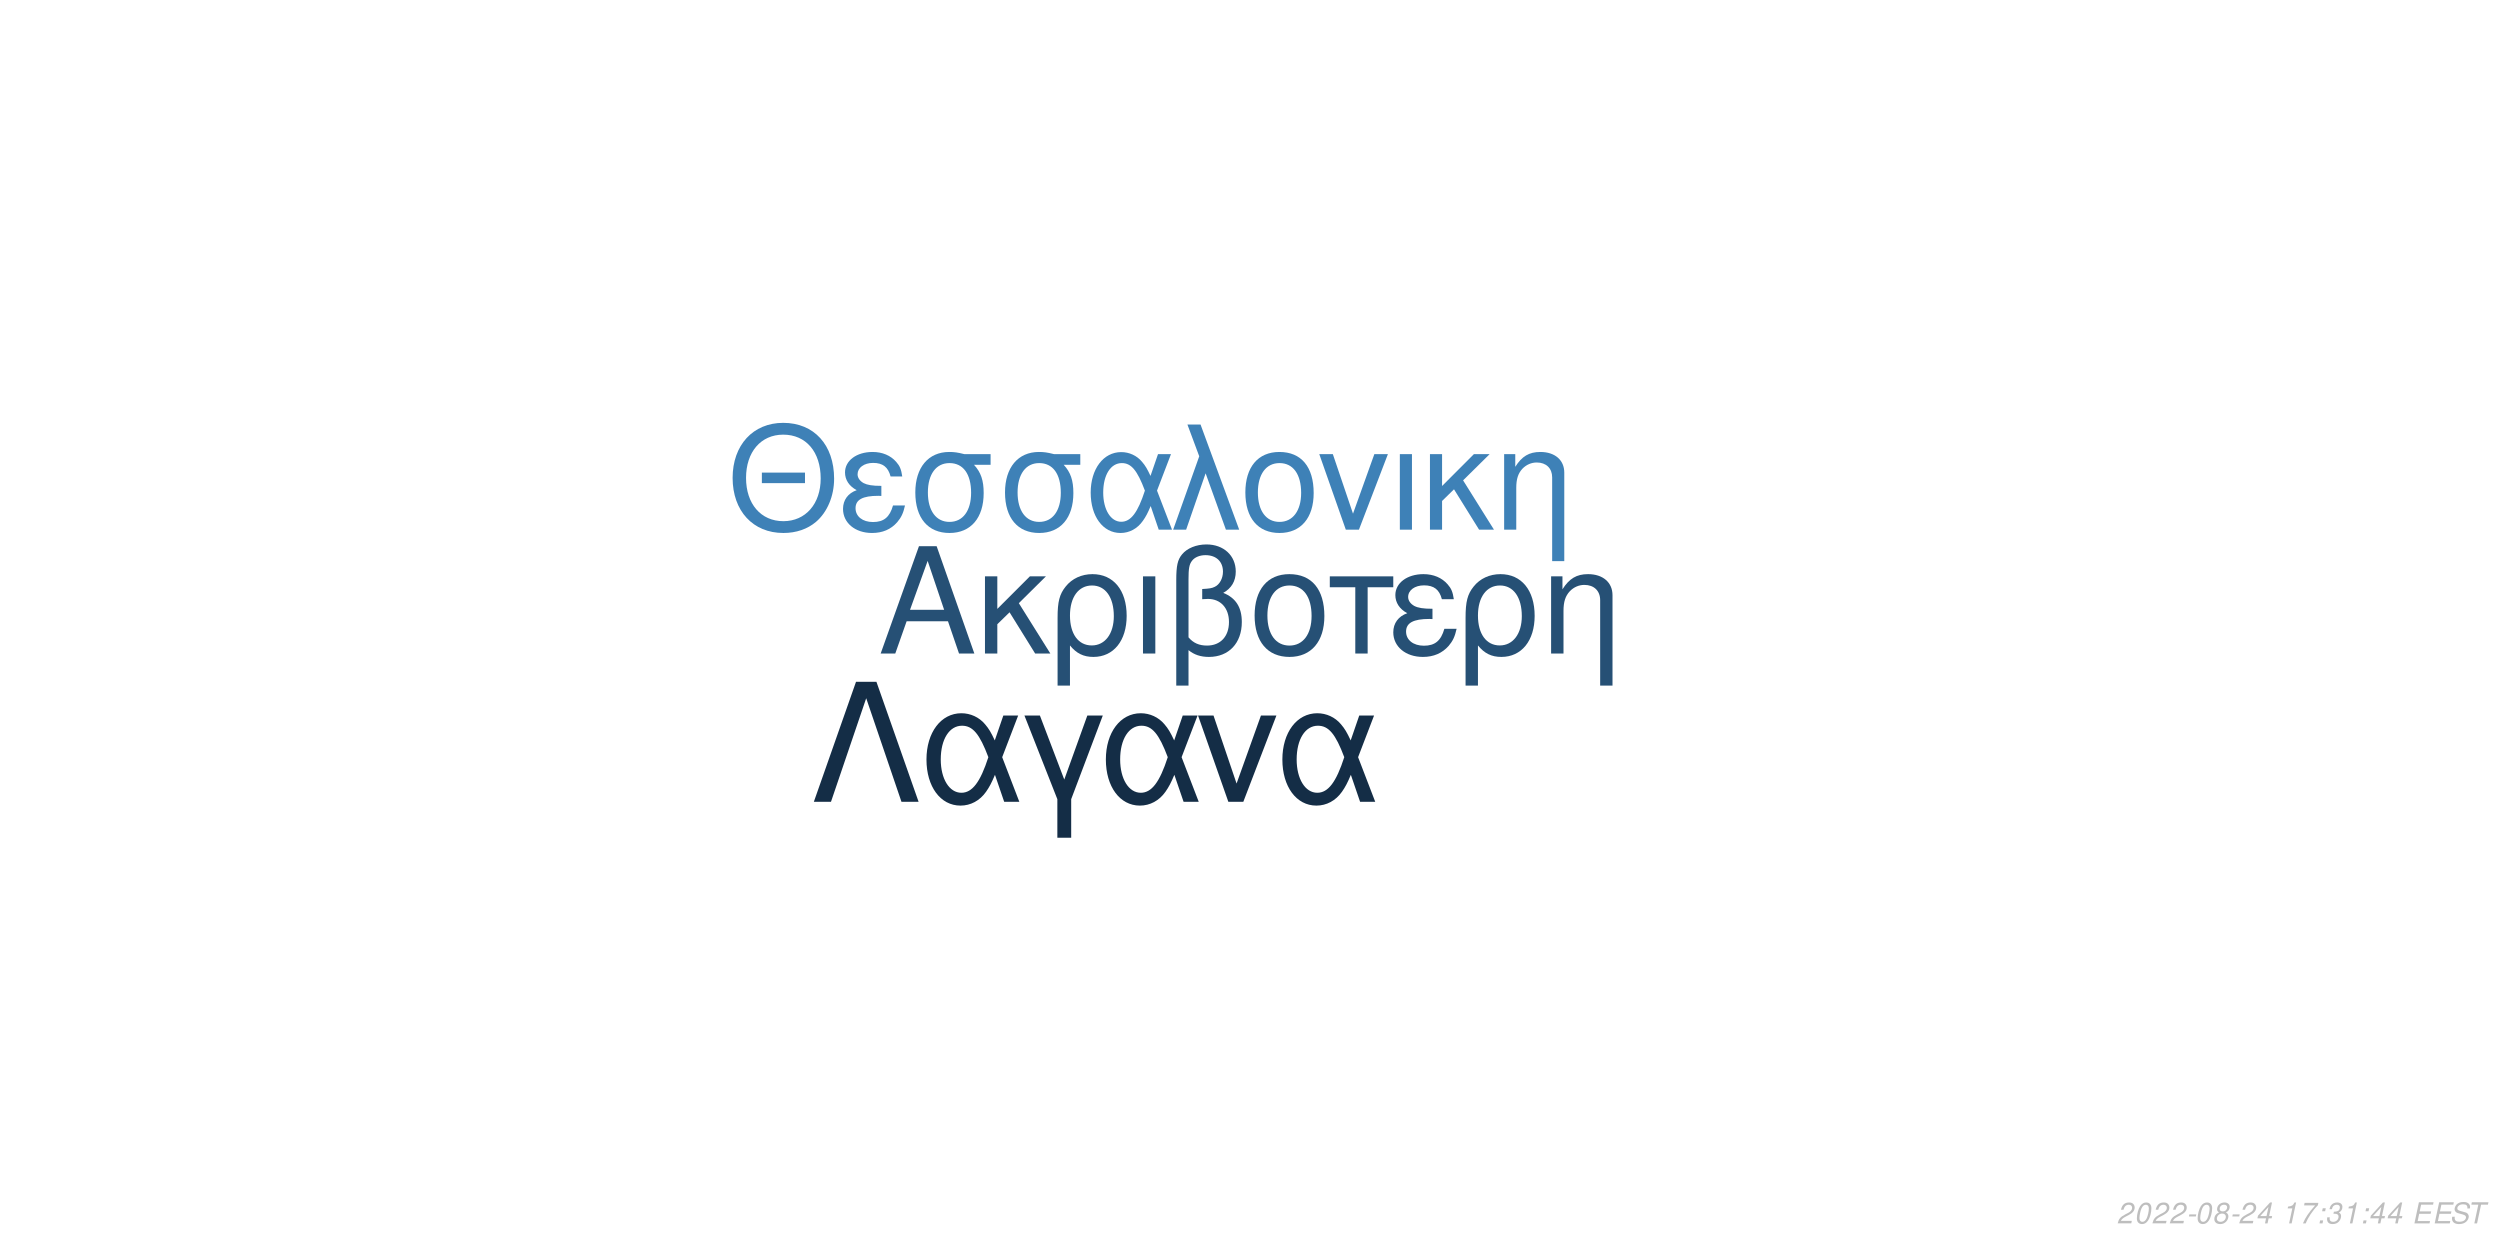
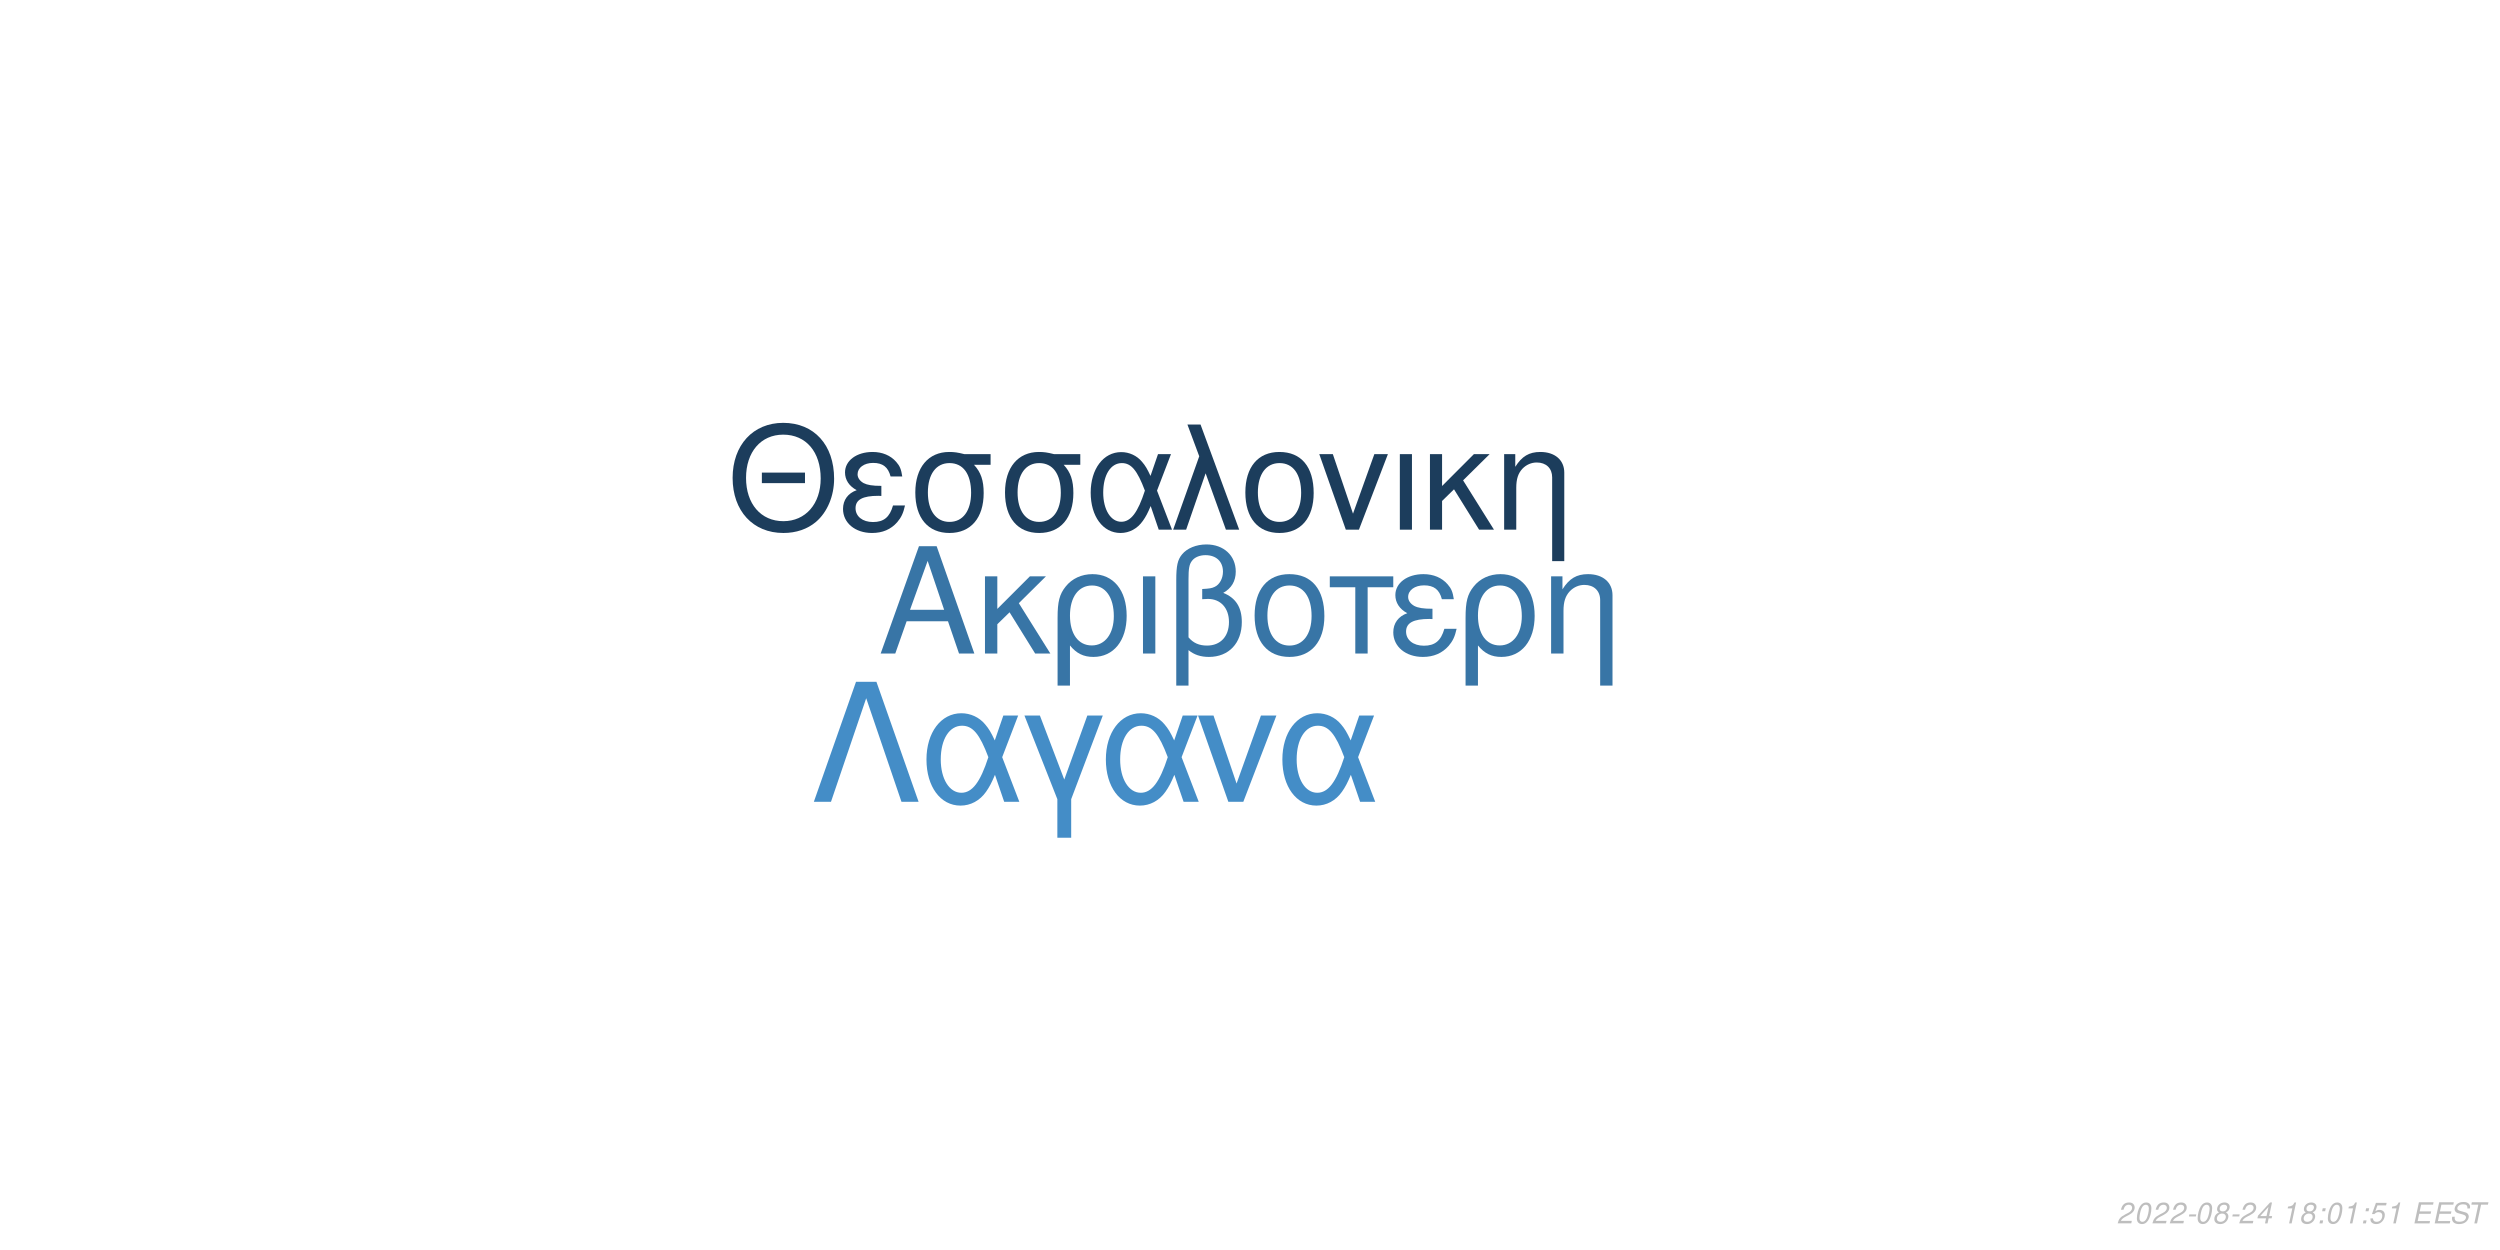
<svg xmlns="http://www.w3.org/2000/svg" xmlns:xlink="http://www.w3.org/1999/xlink" width="864pt" height="432pt" viewBox="0 0 864 432" version="1.1">
  <defs>
    <g>
      <symbol overflow="visible" id="glyph0-0">
        <path style="stroke:none;" d="" />
      </symbol>
      <symbol overflow="visible" id="glyph0-1">
        <path style="stroke:none;" d="M 24.125 -11.141 L 27.938 0 L 33.234 0 L 20.203 -37.094 L 14.094 -37.094 L 0.859 0 L 5.906 0 L 9.828 -11.141 Z M 22.797 -15.109 L 11 -15.109 L 17.094 -32.016 Z M 22.797 -15.109 " />
      </symbol>
      <symbol overflow="visible" id="glyph0-2">
        <path style="stroke:none;" d="M 7.172 -15.422 L 7.172 -26.672 L 2.906 -26.672 L 2.906 0 L 7.172 0 L 7.172 -10.125 L 11.406 -14.25 L 20.25 0 L 25.5 0 L 14.609 -17.406 L 23.969 -26.672 L 18.422 -26.672 Z M 7.172 -15.422 " />
      </symbol>
      <symbol overflow="visible" id="glyph0-3">
        <path style="stroke:none;" d="M 3 11.094 L 7.281 11.094 L 7.281 -2.797 C 9.516 -0.047 11.953 1.172 15.375 1.172 C 22.344 1.172 26.875 -4.422 26.875 -13.031 C 26.875 -21.891 22.297 -27.438 15.062 -27.438 C 11.297 -27.438 7.984 -25.906 5.797 -23.156 C 3.672 -20.516 3 -17.969 3 -12.359 Z M 14.906 -23.516 C 19.547 -23.516 22.438 -19.438 22.438 -12.922 C 22.438 -6.812 19.391 -2.797 14.812 -2.797 C 10.172 -2.797 7.281 -6.766 7.281 -13.125 C 7.281 -19.484 10.234 -23.516 14.906 -23.516 Z M 14.906 -23.516 " />
      </symbol>
      <symbol overflow="visible" id="glyph0-4">
        <path style="stroke:none;" d="M 3.516 0 L 7.781 0 L 7.781 -26.672 L 3.516 -26.672 Z M 3.516 0 " />
      </symbol>
      <symbol overflow="visible" id="glyph0-5">
        <path style="stroke:none;" d="M 4.016 11.094 L 8.25 11.094 L 8.25 -1.172 C 10.172 0.406 12.422 1.172 15.312 1.172 C 22.188 1.172 26.672 -3.609 26.672 -10.891 C 26.672 -15.984 24.578 -19.234 20.25 -20.969 C 23.109 -22.547 24.578 -25.031 24.578 -28.344 C 24.578 -33.844 20.406 -37.703 14.453 -37.703 C 10.938 -37.703 7.734 -36.391 6 -34.25 C 4.484 -32.422 4.016 -30.328 4.016 -25.391 Z M 8.25 -25.656 C 8.25 -29.359 8.5 -30.844 9.469 -32.062 C 10.375 -33.281 12.156 -34 14.094 -34 C 17.812 -34 20.156 -31.812 20.156 -28.297 C 20.156 -25.953 18.984 -23.812 17.297 -23.047 C 16.281 -22.547 15.469 -22.438 12.984 -22.297 L 12.984 -18.781 C 13.734 -18.828 14.344 -18.875 14.969 -18.875 C 19.344 -18.875 22.234 -15.719 22.234 -10.891 C 22.234 -5.906 19.281 -2.75 14.656 -2.75 C 11.953 -2.75 9.922 -3.609 8.25 -5.594 Z M 8.25 -25.656 " />
      </symbol>
      <symbol overflow="visible" id="glyph0-6">
        <path style="stroke:none;" d="M 14.094 -27.438 C 6.562 -27.438 2.094 -22.094 2.094 -13.125 C 2.094 -4.125 6.562 1.172 14.141 1.172 C 21.672 1.172 26.203 -4.172 26.203 -12.922 C 26.203 -22.188 21.828 -27.438 14.094 -27.438 Z M 14.141 -23.516 C 18.938 -23.516 21.781 -19.594 21.781 -12.984 C 21.781 -6.672 18.828 -2.75 14.141 -2.75 C 9.422 -2.75 6.516 -6.672 6.516 -13.125 C 6.516 -19.594 9.422 -23.516 14.141 -23.516 Z M 14.141 -23.516 " />
      </symbol>
      <symbol overflow="visible" id="glyph0-7">
        <path style="stroke:none;" d="M 7.891 0 L 12.156 0 L 12.156 -22.906 L 21.016 -22.906 L 21.016 -26.672 L -0.922 -26.672 L -0.922 -22.906 L 7.891 -22.906 Z M 7.891 0 " />
      </symbol>
      <symbol overflow="visible" id="glyph0-8">
        <path style="stroke:none;" d="M 14.562 -15.469 C 11.344 -15.469 9.562 -15.781 8.297 -16.438 C 6.922 -17.203 6.156 -18.328 6.156 -19.547 C 6.156 -21.891 8.453 -23.562 11.656 -23.562 C 15.062 -23.562 16.953 -22.094 17.812 -18.781 L 21.938 -18.781 C 21.578 -21.266 21.062 -22.5 19.797 -23.922 C 17.812 -26.203 14.906 -27.438 11.453 -27.438 C 5.797 -27.438 1.734 -24.375 1.734 -20.203 C 1.734 -17.609 3.156 -15.375 5.859 -13.938 C 2.797 -12.875 1.016 -10.484 1.016 -7.328 C 1.016 -2.391 5.297 1.172 11.25 1.172 C 14.969 1.172 17.906 -0.109 20.156 -2.641 C 21.578 -4.328 22.297 -5.797 22.906 -8.547 L 18.672 -8.547 C 17.5 -4.422 15.422 -2.703 11.609 -2.703 C 7.938 -2.703 5.438 -4.688 5.438 -7.578 C 5.438 -10.578 7.938 -11.953 13.484 -11.953 C 13.641 -11.953 14.094 -11.953 14.562 -11.906 Z M 14.562 -15.469 " />
      </symbol>
      <symbol overflow="visible" id="glyph0-9">
        <path style="stroke:none;" d="M 3.562 -26.672 L 3.562 0 L 7.844 0 L 7.844 -14.703 C 7.844 -17.906 8.5 -19.891 10.031 -21.531 C 11.406 -22.953 13.188 -23.719 15.062 -23.719 C 18.375 -23.719 20.516 -21.672 20.516 -18.469 L 20.516 11.094 L 24.781 11.094 L 24.781 -20.156 C 24.781 -24.578 21.469 -27.438 16.328 -27.438 C 12.359 -27.438 9.828 -25.906 7.484 -22.188 L 7.484 -26.672 Z M 3.562 -26.672 " />
      </symbol>
      <symbol overflow="visible" id="glyph1-0">
        <path style="stroke:none;" d="" />
      </symbol>
      <symbol overflow="visible" id="glyph1-1">
        <path style="stroke:none;" d="M 26.859 -19.734 L 11.953 -19.734 L 11.953 -16.094 L 26.859 -16.094 Z M 19.328 -36.922 C 8.922 -36.922 1.844 -29.25 1.844 -17.891 C 1.844 -6.484 8.875 1.141 19.391 1.141 C 23.812 1.141 27.703 -0.203 30.641 -2.688 C 34.578 -6.031 36.922 -11.656 36.922 -17.594 C 36.922 -29.297 30 -36.922 19.328 -36.922 Z M 19.328 -32.844 C 27.203 -32.844 32.281 -26.906 32.281 -17.688 C 32.281 -8.922 27.062 -2.938 19.391 -2.938 C 11.609 -2.938 6.484 -8.922 6.484 -17.891 C 6.484 -26.859 11.609 -32.844 19.328 -32.844 Z M 19.328 -32.844 " />
      </symbol>
      <symbol overflow="visible" id="glyph1-2">
        <path style="stroke:none;" d="M 14.25 -15.141 C 11.109 -15.141 9.375 -15.453 8.125 -16.094 C 6.781 -16.844 6.031 -17.938 6.031 -19.141 C 6.031 -21.422 8.266 -23.078 11.406 -23.078 C 14.75 -23.078 16.594 -21.625 17.438 -18.391 L 21.469 -18.391 C 21.125 -20.828 20.625 -22.031 19.391 -23.422 C 17.438 -25.656 14.594 -26.859 11.219 -26.859 C 5.688 -26.859 1.688 -23.875 1.688 -19.781 C 1.688 -17.234 3.094 -15.047 5.734 -13.656 C 2.734 -12.609 1 -10.266 1 -7.172 C 1 -2.344 5.188 1.141 11.016 1.141 C 14.656 1.141 17.547 -0.094 19.734 -2.594 C 21.125 -4.234 21.828 -5.688 22.422 -8.375 L 18.281 -8.375 C 17.141 -4.328 15.094 -2.641 11.359 -2.641 C 7.766 -2.641 5.328 -4.578 5.328 -7.422 C 5.328 -10.359 7.766 -11.703 13.203 -11.703 C 13.359 -11.703 13.797 -11.703 14.25 -11.656 Z M 14.25 -15.141 " />
      </symbol>
      <symbol overflow="visible" id="glyph1-3">
        <path style="stroke:none;" d="M 29 -26.109 L 19.938 -26.109 C 17.594 -26.703 16.438 -26.859 14.703 -26.859 C 7.469 -26.859 2.984 -21.469 2.984 -12.859 C 2.984 -4.031 7.375 1.141 14.797 1.141 C 22.172 1.141 26.609 -4.078 26.609 -12.656 C 26.609 -17.047 25.656 -19.828 23.266 -22.422 L 29 -22.422 Z M 14.797 -23.016 C 19.531 -23.016 22.266 -19.234 22.266 -12.75 C 22.266 -6.531 19.438 -2.688 14.797 -2.688 C 10.172 -2.688 7.328 -6.531 7.328 -12.859 C 7.328 -19.188 10.172 -23.016 14.797 -23.016 Z M 14.797 -23.016 " />
      </symbol>
      <symbol overflow="visible" id="glyph1-4">
        <path style="stroke:none;" d="M 29.344 -26.109 L 24.859 -26.109 L 22.266 -18.578 C 21.125 -21.031 20.484 -22.125 19.328 -23.469 C 17.547 -25.609 14.906 -26.812 12.156 -26.812 C 5.984 -26.812 1.594 -20.984 1.594 -12.812 C 1.594 -4.578 5.828 1.141 11.906 1.141 C 14.953 1.141 17.734 -0.344 19.625 -3.047 C 20.672 -4.531 21.281 -5.688 22.328 -8.172 L 25.109 0 L 29.703 0 L 24.516 -13.5 Z M 20.328 -13.5 C 17.891 -5.922 15.453 -2.734 12.156 -2.734 C 8.516 -2.734 5.922 -6.922 5.922 -12.812 C 5.922 -18.938 8.516 -23.016 12.359 -23.016 C 15.594 -23.016 17.688 -20.531 20.328 -13.5 Z M 20.328 -13.5 " />
      </symbol>
      <symbol overflow="visible" id="glyph1-5">
        <path style="stroke:none;" d="M 1.094 0 L 5.578 0 L 12.312 -19.484 L 19.328 0 L 23.922 0 L 10.562 -36.328 L 6.031 -36.328 L 10.109 -25.359 Z M 1.094 0 " />
      </symbol>
      <symbol overflow="visible" id="glyph1-6">
        <path style="stroke:none;" d="M 13.797 -26.859 C 6.422 -26.859 2.047 -21.625 2.047 -12.859 C 2.047 -4.031 6.422 1.141 13.859 1.141 C 21.234 1.141 25.656 -4.078 25.656 -12.656 C 25.656 -21.719 21.375 -26.859 13.797 -26.859 Z M 13.859 -23.016 C 18.531 -23.016 21.328 -19.188 21.328 -12.703 C 21.328 -6.531 18.438 -2.688 13.859 -2.688 C 9.219 -2.688 6.375 -6.531 6.375 -12.859 C 6.375 -19.188 9.219 -23.016 13.859 -23.016 Z M 13.859 -23.016 " />
      </symbol>
      <symbol overflow="visible" id="glyph1-7">
        <path style="stroke:none;" d="M 14.297 0 L 24.312 -26.109 L 19.625 -26.109 L 12.25 -5.531 L 5.281 -26.109 L 0.594 -26.109 L 9.766 0 Z M 14.297 0 " />
      </symbol>
      <symbol overflow="visible" id="glyph1-8">
        <path style="stroke:none;" d="M 3.438 0 L 7.625 0 L 7.625 -26.109 L 3.438 -26.109 Z M 3.438 0 " />
      </symbol>
      <symbol overflow="visible" id="glyph1-9">
        <path style="stroke:none;" d="M 7.031 -15.094 L 7.031 -26.109 L 2.844 -26.109 L 2.844 0 L 7.031 0 L 7.031 -9.922 L 11.156 -13.953 L 19.828 0 L 24.969 0 L 14.297 -17.047 L 23.469 -26.109 L 18.031 -26.109 Z M 7.031 -15.094 " />
      </symbol>
      <symbol overflow="visible" id="glyph1-10">
        <path style="stroke:none;" d="M 3.484 -26.109 L 3.484 0 L 7.672 0 L 7.672 -14.406 C 7.672 -17.547 8.328 -19.484 9.812 -21.078 C 11.156 -22.469 12.906 -23.219 14.75 -23.219 C 17.984 -23.219 20.078 -21.234 20.078 -18.094 L 20.078 10.859 L 24.266 10.859 L 24.266 -19.734 C 24.266 -24.062 21.031 -26.859 16 -26.859 C 12.109 -26.859 9.609 -25.359 7.328 -21.719 L 7.328 -26.109 Z M 3.484 -26.109 " />
      </symbol>
      <symbol overflow="visible" id="glyph2-0">
        <path style="stroke:none;" d="" />
      </symbol>
      <symbol overflow="visible" id="glyph2-1">
        <path style="stroke:none;" d="M 22.531 -41.484 L 15.484 -41.484 L 0.906 0 L 6.828 0 L 19 -35.797 L 31.188 0 L 37.109 0 Z M 22.531 -41.484 " />
      </symbol>
      <symbol overflow="visible" id="glyph2-2">
        <path style="stroke:none;" d="M 33.516 -29.812 L 28.391 -29.812 L 25.438 -21.219 C 24.125 -24.016 23.391 -25.266 22.078 -26.797 C 20.031 -29.25 17.016 -30.609 13.891 -30.609 C 6.828 -30.609 1.828 -23.953 1.828 -14.625 C 1.828 -5.234 6.656 1.312 13.594 1.312 C 17.078 1.312 20.266 -0.391 22.422 -3.469 C 23.609 -5.172 24.297 -6.484 25.5 -9.328 L 28.688 0 L 33.922 0 L 28 -15.422 Z M 23.219 -15.422 C 20.422 -6.766 17.641 -3.125 13.891 -3.125 C 9.734 -3.125 6.766 -7.906 6.766 -14.625 C 6.766 -21.625 9.734 -26.297 14.109 -26.297 C 17.812 -26.297 20.203 -23.453 23.219 -15.422 Z M 23.219 -15.422 " />
      </symbol>
      <symbol overflow="visible" id="glyph2-3">
        <path style="stroke:none;" d="M 12.062 12.406 L 16.844 12.406 L 16.844 -0.906 L 27.766 -29.812 L 22.422 -29.812 L 14.453 -7.688 L 6.031 -29.812 L 0.688 -29.812 L 12.062 -0.906 Z M 12.062 12.406 " />
      </symbol>
      <symbol overflow="visible" id="glyph2-4">
        <path style="stroke:none;" d="M 16.328 0 L 27.766 -29.812 L 22.422 -29.812 L 14 -6.312 L 6.031 -29.812 L 0.688 -29.812 L 11.156 0 Z M 16.328 0 " />
      </symbol>
      <symbol overflow="visible" id="glyph3-0">
        <path style="stroke:none;" d="" />
      </symbol>
      <symbol overflow="visible" id="glyph3-1">
        <path style="stroke:none;" d="M 5.234 -0.875 L 1.469 -0.875 C 1.641 -1.375 2.203 -1.891 3.109 -2.344 L 4.234 -2.938 C 5.562 -3.625 6.219 -4.469 6.219 -5.484 C 6.219 -5.938 6.062 -6.359 5.797 -6.656 C 5.469 -7.047 4.984 -7.234 4.312 -7.234 C 2.766 -7.234 1.891 -6.453 1.484 -4.734 L 2.375 -4.734 C 2.484 -5.188 2.609 -5.484 2.797 -5.75 C 3.094 -6.203 3.609 -6.453 4.188 -6.453 C 4.891 -6.453 5.344 -6.031 5.344 -5.375 C 5.344 -4.703 4.859 -4.094 4.016 -3.656 L 2.984 -3.125 C 1.234 -2.188 0.797 -1.656 0.344 -0.016 L 5.047 -0.016 Z M 5.234 -0.875 " />
      </symbol>
      <symbol overflow="visible" id="glyph3-2">
        <path style="stroke:none;" d="M 4.203 -7.234 C 3.375 -7.234 2.688 -6.812 2.125 -5.984 C 1.484 -5.047 0.984 -3.188 0.984 -1.734 C 0.984 -1.109 1.172 -0.562 1.484 -0.266 C 1.797 0.047 2.281 0.234 2.766 0.234 C 3.625 0.234 4.281 -0.156 4.859 -1.016 C 5.516 -1.953 6 -3.797 6 -5.266 C 6 -6.5 5.328 -7.234 4.203 -7.234 Z M 4.094 -6.453 C 4.734 -6.453 5.125 -5.984 5.125 -5.156 C 5.125 -4.203 4.781 -2.625 4.406 -1.812 C 3.984 -0.938 3.516 -0.547 2.875 -0.547 C 2.25 -0.547 1.875 -1.031 1.875 -1.828 C 1.875 -2.797 2.203 -4.344 2.594 -5.203 C 2.984 -6.047 3.453 -6.453 4.094 -6.453 Z M 4.094 -6.453 " />
      </symbol>
      <symbol overflow="visible" id="glyph3-3">
        <path style="stroke:none;" d="M 3.516 -3.125 L 1.125 -3.125 L 0.969 -2.406 L 3.359 -2.406 Z M 3.516 -3.125 " />
      </symbol>
      <symbol overflow="visible" id="glyph3-4">
        <path style="stroke:none;" d="M 4.766 -3.797 C 5.078 -3.969 5.234 -4.078 5.438 -4.234 C 5.812 -4.594 6.062 -5.172 6.062 -5.734 C 6.062 -6.625 5.344 -7.234 4.266 -7.234 C 2.812 -7.234 1.703 -6.219 1.703 -4.875 C 1.703 -4.406 1.875 -4.125 2.359 -3.812 C 1.297 -3.312 0.75 -2.516 0.75 -1.469 C 0.75 -0.438 1.547 0.234 2.812 0.234 C 3.656 0.234 4.359 -0.094 4.938 -0.734 C 5.359 -1.234 5.609 -1.859 5.609 -2.438 C 5.609 -3.047 5.312 -3.516 4.766 -3.797 Z M 4.109 -6.453 C 4.797 -6.453 5.188 -6.125 5.188 -5.578 C 5.188 -5.266 5.062 -4.922 4.859 -4.672 C 4.562 -4.312 4.188 -4.156 3.656 -4.156 C 2.984 -4.156 2.594 -4.453 2.594 -4.984 C 2.594 -5.859 3.203 -6.453 4.109 -6.453 Z M 3.453 -3.406 C 4.234 -3.406 4.734 -2.984 4.734 -2.312 C 4.734 -1.312 3.922 -0.547 2.875 -0.547 C 2.125 -0.547 1.625 -0.969 1.625 -1.625 C 1.625 -2.609 2.438 -3.406 3.453 -3.406 Z M 3.453 -3.406 " />
      </symbol>
      <symbol overflow="visible" id="glyph3-5">
        <path style="stroke:none;" d="M 3.625 -1.75 L 3.266 0 L 4.141 0 L 4.516 -1.75 L 5.562 -1.75 L 5.734 -2.531 L 4.688 -2.531 L 5.688 -7.234 L 5.016 -7.234 L 0.844 -2.672 L 0.641 -1.75 Z M 3.797 -2.531 L 1.594 -2.531 L 4.469 -5.703 Z M 3.797 -2.531 " />
      </symbol>
      <symbol overflow="visible" id="glyph3-6">
        <path style="stroke:none;" d="" />
      </symbol>
      <symbol overflow="visible" id="glyph3-7">
        <path style="stroke:none;" d="M 3.703 -5.188 L 2.594 0 L 3.469 0 L 5.016 -7.234 L 4.438 -7.234 C 3.906 -6.156 3.688 -6.016 2.234 -5.812 L 2.109 -5.188 Z M 3.703 -5.188 " />
      </symbol>
      <symbol overflow="visible" id="glyph3-8">
-         <path style="stroke:none;" d="M 6.703 -7.094 L 1.953 -7.094 L 1.766 -6.219 L 5.594 -6.219 C 3.344 -3.688 2.266 -2.109 1.375 0 L 2.344 0 C 3.031 -1.906 4.828 -4.594 6.547 -6.281 Z M 6.703 -7.094 " />
+         <path style="stroke:none;" d="M 2.359 -1.031 L 1.312 -1.031 L 1.094 0 L 2.141 0 Z M 3.266 -5.234 L 2.219 -5.234 L 2 -4.203 L 3.047 -4.203 Z M 3.266 -5.234 " />
      </symbol>
      <symbol overflow="visible" id="glyph3-9">
-         <path style="stroke:none;" d="M 2.359 -1.031 L 1.312 -1.031 L 1.094 0 L 2.141 0 Z M 3.266 -5.234 L 2.219 -5.234 L 2 -4.203 L 3.047 -4.203 Z M 3.266 -5.234 " />
+         <path style="stroke:none;" d="M 6.297 -7.094 L 2.594 -7.094 L 1.234 -3.234 L 2.047 -3.234 C 2.656 -3.766 2.938 -3.906 3.531 -3.906 C 4.328 -3.906 4.797 -3.453 4.797 -2.688 C 4.797 -1.438 3.969 -0.547 2.828 -0.547 C 2.031 -0.547 1.609 -0.938 1.578 -1.734 L 0.703 -1.734 L 0.703 -1.516 C 0.703 -0.938 0.844 -0.547 1.188 -0.266 C 1.562 0.062 2.078 0.234 2.703 0.234 C 3.656 0.234 4.391 -0.156 4.984 -0.922 C 5.422 -1.5 5.672 -2.234 5.672 -2.953 C 5.672 -4 4.938 -4.672 3.812 -4.672 C 3.328 -4.672 2.906 -4.547 2.406 -4.234 L 3.109 -6.219 L 6.109 -6.219 Z M 6.297 -7.094 " />
      </symbol>
      <symbol overflow="visible" id="glyph3-10">
-         <path style="stroke:none;" d="M 2.922 -3.312 C 3.125 -3.344 3.234 -3.344 3.375 -3.344 C 4.203 -3.344 4.688 -3 4.688 -2.406 C 4.688 -1.312 3.906 -0.547 2.781 -0.547 C 2.047 -0.547 1.594 -0.938 1.594 -1.562 C 1.594 -1.719 1.609 -1.844 1.656 -2.094 L 0.766 -2.094 C 0.734 -1.797 0.719 -1.641 0.719 -1.469 C 0.719 -0.375 1.406 0.234 2.641 0.234 C 3.547 0.234 4.297 -0.078 4.812 -0.656 C 5.266 -1.156 5.562 -1.875 5.562 -2.547 C 5.562 -3.125 5.344 -3.453 4.797 -3.734 C 5.641 -4.234 6.016 -4.844 6.016 -5.734 C 6.016 -6.656 5.312 -7.234 4.203 -7.234 C 3.375 -7.234 2.672 -6.938 2.188 -6.375 C 1.891 -6.031 1.703 -5.641 1.516 -4.906 L 2.391 -4.906 C 2.5 -5.359 2.594 -5.594 2.734 -5.812 C 3.047 -6.234 3.516 -6.453 4.078 -6.453 C 4.734 -6.453 5.141 -6.125 5.141 -5.578 C 5.141 -5.188 5.016 -4.797 4.797 -4.547 C 4.516 -4.234 4 -4.062 3.266 -4.062 L 3.078 -4.062 Z M 2.922 -3.312 " />
+         <path style="stroke:none;" d="M 2.547 -3.312 L 6.5 -3.312 L 6.688 -4.141 L 2.719 -4.141 L 3.219 -6.469 L 7.344 -6.469 L 7.516 -7.297 L 2.453 -7.297 L 0.906 0 L 6.125 0 L 6.297 -0.812 L 2.016 -0.812 Z M 2.547 -3.312 " />
      </symbol>
      <symbol overflow="visible" id="glyph3-11">
-         <path style="stroke:none;" d="M 2.547 -3.312 L 6.5 -3.312 L 6.688 -4.141 L 2.719 -4.141 L 3.219 -6.469 L 7.344 -6.469 L 7.516 -7.297 L 2.453 -7.297 L 0.906 0 L 6.125 0 L 6.297 -0.812 L 2.016 -0.812 Z M 2.547 -3.312 " />
+         <path style="stroke:none;" d="M 7.062 -5.156 C 7.125 -5.438 7.141 -5.562 7.141 -5.703 C 7.141 -6.156 6.938 -6.594 6.594 -6.891 C 6.188 -7.25 5.656 -7.406 4.875 -7.406 C 3.844 -7.406 3.047 -7.125 2.5 -6.562 C 2.094 -6.141 1.781 -5.438 1.781 -4.922 C 1.781 -4.297 2.219 -3.766 2.891 -3.562 L 4.594 -3.094 C 5.406 -2.859 5.734 -2.578 5.734 -2.094 C 5.734 -1.781 5.547 -1.406 5.266 -1.141 C 4.844 -0.766 4.266 -0.578 3.453 -0.578 C 2.328 -0.578 1.812 -0.984 1.812 -1.906 C 1.812 -2.047 1.812 -2.125 1.844 -2.312 L 0.984 -2.312 C 0.906 -2.062 0.891 -1.906 0.891 -1.688 C 0.891 -0.484 1.797 0.234 3.297 0.234 C 4.359 0.234 5.234 -0.062 5.812 -0.609 C 6.344 -1.078 6.688 -1.797 6.688 -2.375 C 6.688 -2.641 6.609 -2.906 6.453 -3.156 C 6.234 -3.5 5.938 -3.703 5.469 -3.828 L 3.75 -4.312 C 2.984 -4.547 2.734 -4.734 2.734 -5.188 C 2.734 -5.547 2.875 -5.844 3.188 -6.109 C 3.547 -6.438 4.031 -6.594 4.703 -6.594 C 5.266 -6.594 5.688 -6.484 5.906 -6.297 C 6.094 -6.125 6.219 -5.797 6.219 -5.516 C 6.219 -5.422 6.203 -5.344 6.188 -5.156 Z M 7.062 -5.156 " />
      </symbol>
      <symbol overflow="visible" id="glyph3-12">
-         <path style="stroke:none;" d="M 7.062 -5.156 C 7.125 -5.438 7.141 -5.562 7.141 -5.703 C 7.141 -6.156 6.938 -6.594 6.594 -6.891 C 6.188 -7.25 5.656 -7.406 4.875 -7.406 C 3.844 -7.406 3.047 -7.125 2.5 -6.562 C 2.094 -6.141 1.781 -5.438 1.781 -4.922 C 1.781 -4.297 2.219 -3.766 2.891 -3.562 L 4.594 -3.094 C 5.406 -2.859 5.734 -2.578 5.734 -2.094 C 5.734 -1.781 5.547 -1.406 5.266 -1.141 C 4.844 -0.766 4.266 -0.578 3.453 -0.578 C 2.328 -0.578 1.812 -0.984 1.812 -1.906 C 1.812 -2.047 1.812 -2.125 1.844 -2.312 L 0.984 -2.312 C 0.906 -2.062 0.891 -1.906 0.891 -1.688 C 0.891 -0.484 1.797 0.234 3.297 0.234 C 4.359 0.234 5.234 -0.062 5.812 -0.609 C 6.344 -1.078 6.688 -1.797 6.688 -2.375 C 6.688 -2.641 6.609 -2.906 6.453 -3.156 C 6.234 -3.5 5.938 -3.703 5.469 -3.828 L 3.75 -4.312 C 2.984 -4.547 2.734 -4.734 2.734 -5.188 C 2.734 -5.547 2.875 -5.844 3.188 -6.109 C 3.547 -6.438 4.031 -6.594 4.703 -6.594 C 5.266 -6.594 5.688 -6.484 5.906 -6.297 C 6.094 -6.125 6.219 -5.797 6.219 -5.516 C 6.219 -5.422 6.203 -5.344 6.188 -5.156 Z M 7.062 -5.156 " />
-       </symbol>
-       <symbol overflow="visible" id="glyph3-13">
        <path style="stroke:none;" d="M 4.938 -6.469 L 7.312 -6.469 L 7.484 -7.297 L 1.75 -7.297 L 1.578 -6.469 L 3.984 -6.469 L 2.609 0 L 3.547 0 Z M 4.938 -6.469 " />
      </symbol>
    </g>
  </defs>
  <g id="surface1">
    <rect x="0" y="0" width="864" height="432" style="fill:rgb(100%,100%,100%);fill-opacity:1;stroke:none;" />
-     <g style="fill:rgb(14.902%,31.373%,45.882%);fill-opacity:1;">
+     <g style="fill:rgb(21.961%,45.882%,65.098%);fill-opacity:1;">
      <use xlink:href="#glyph0-1" x="303.5" y="225.861" />
      <use xlink:href="#glyph0-2" x="337.5" y="225.861" />
      <use xlink:href="#glyph0-3" x="362.5" y="225.861" />
      <use xlink:href="#glyph0-4" x="391.5" y="225.861" />
      <use xlink:href="#glyph0-5" x="402.5" y="225.861" />
      <use xlink:href="#glyph0-6" x="431.5" y="225.861" />
      <use xlink:href="#glyph0-7" x="460.5" y="225.861" />
      <use xlink:href="#glyph0-8" x="480.5" y="225.861" />
      <use xlink:href="#glyph0-3" x="503.5" y="225.861" />
      <use xlink:href="#glyph0-9" x="532.5" y="225.861" />
    </g>
-     <g style="fill:rgb(24.314%,50.588%,71.765%);fill-opacity:1;">
+     <g style="fill:rgb(10.98%,23.922%,36.078%);fill-opacity:1;">
      <use xlink:href="#glyph1-1" x="251.348" y="183.058" />
      <use xlink:href="#glyph1-2" x="290.348" y="183.058" />
      <use xlink:href="#glyph1-3" x="313.348" y="183.058" />
      <use xlink:href="#glyph1-3" x="344.348" y="183.058" />
      <use xlink:href="#glyph1-4" x="375.348" y="183.058" />
      <use xlink:href="#glyph1-5" x="404.348" y="183.058" />
      <use xlink:href="#glyph1-6" x="428.348" y="183.058" />
      <use xlink:href="#glyph1-7" x="455.348" y="183.058" />
      <use xlink:href="#glyph1-8" x="480.348" y="183.058" />
      <use xlink:href="#glyph1-9" x="491.348" y="183.058" />
      <use xlink:href="#glyph1-10" x="516.348" y="183.058" />
    </g>
-     <g style="fill:rgb(7.843%,17.647%,27.451%);fill-opacity:1;">
+     <g style="fill:rgb(26.667%,55.294%,78.039%);fill-opacity:1;">
      <use xlink:href="#glyph2-1" x="280.359" y="277.105" />
      <use xlink:href="#glyph2-2" x="318.359" y="277.105" />
      <use xlink:href="#glyph2-3" x="353.359" y="277.105" />
      <use xlink:href="#glyph2-2" x="380.359" y="277.105" />
      <use xlink:href="#glyph2-4" x="413.359" y="277.105" />
      <use xlink:href="#glyph2-2" x="441.359" y="277.105" />
    </g>
    <g style="fill:rgb(74.51%,74.51%,74.51%);fill-opacity:1;">
      <use xlink:href="#glyph3-1" x="731.52" y="422.81" />
      <use xlink:href="#glyph3-2" x="737.52" y="422.81" />
      <use xlink:href="#glyph3-1" x="743.52" y="422.81" />
      <use xlink:href="#glyph3-1" x="749.52" y="422.81" />
      <use xlink:href="#glyph3-3" x="755.52" y="422.81" />
      <use xlink:href="#glyph3-2" x="758.52" y="422.81" />
      <use xlink:href="#glyph3-4" x="764.52" y="422.81" />
      <use xlink:href="#glyph3-3" x="770.52" y="422.81" />
      <use xlink:href="#glyph3-1" x="773.52" y="422.81" />
      <use xlink:href="#glyph3-5" x="779.52" y="422.81" />
      <use xlink:href="#glyph3-6" x="785.52" y="422.81" />
      <use xlink:href="#glyph3-7" x="788.52" y="422.81" />
-       <use xlink:href="#glyph3-8" x="794.52" y="422.81" />
-       <use xlink:href="#glyph3-9" x="800.52" y="422.81" />
-       <use xlink:href="#glyph3-10" x="803.52" y="422.81" />
+       <use xlink:href="#glyph3-4" x="794.52" y="422.81" />
+       <use xlink:href="#glyph3-8" x="800.52" y="422.81" />
+       <use xlink:href="#glyph3-2" x="803.52" y="422.81" />
      <use xlink:href="#glyph3-7" x="809.52" y="422.81" />
-       <use xlink:href="#glyph3-9" x="815.52" y="422.81" />
-       <use xlink:href="#glyph3-5" x="818.52" y="422.81" />
-       <use xlink:href="#glyph3-5" x="824.52" y="422.81" />
+       <use xlink:href="#glyph3-8" x="815.52" y="422.81" />
+       <use xlink:href="#glyph3-9" x="818.52" y="422.81" />
+       <use xlink:href="#glyph3-7" x="824.52" y="422.81" />
      <use xlink:href="#glyph3-6" x="830.52" y="422.81" />
-       <use xlink:href="#glyph3-11" x="833.52" y="422.81" />
-       <use xlink:href="#glyph3-11" x="840.52" y="422.81" />
-       <use xlink:href="#glyph3-12" x="846.52" y="422.81" />
-       <use xlink:href="#glyph3-13" x="852.52" y="422.81" />
+       <use xlink:href="#glyph3-10" x="833.52" y="422.81" />
+       <use xlink:href="#glyph3-10" x="840.52" y="422.81" />
+       <use xlink:href="#glyph3-11" x="846.52" y="422.81" />
+       <use xlink:href="#glyph3-12" x="852.52" y="422.81" />
    </g>
  </g>
</svg>
